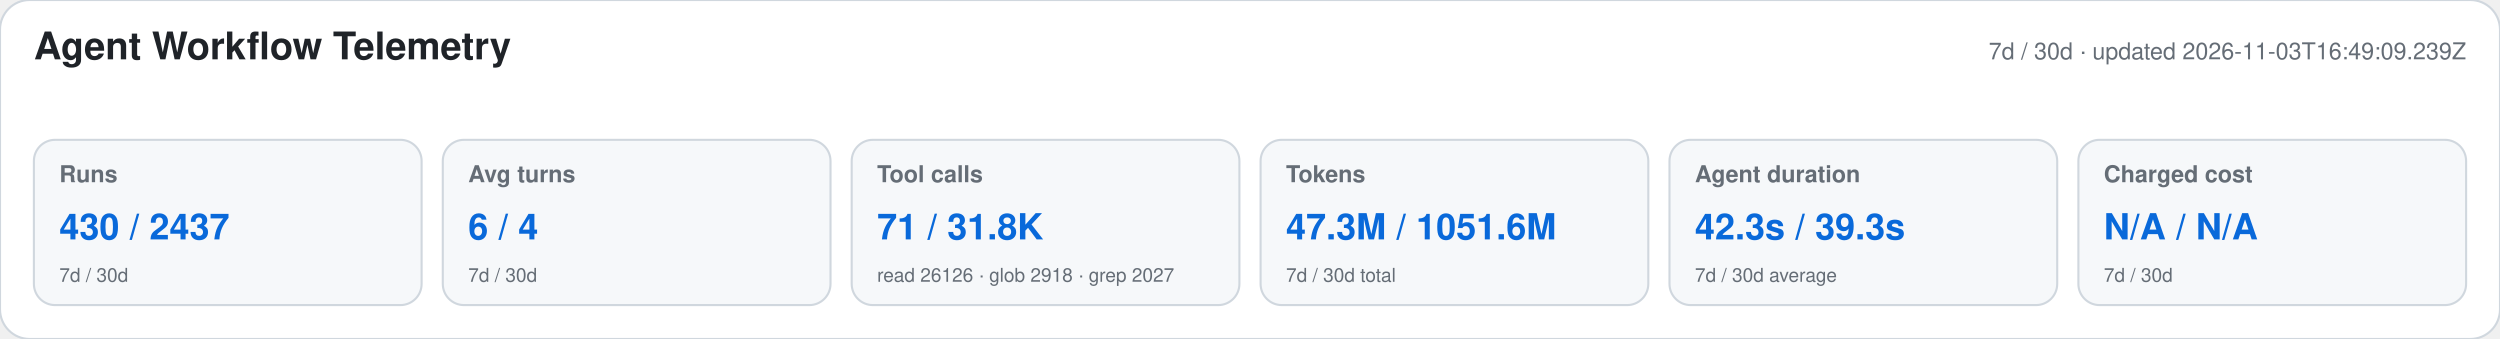
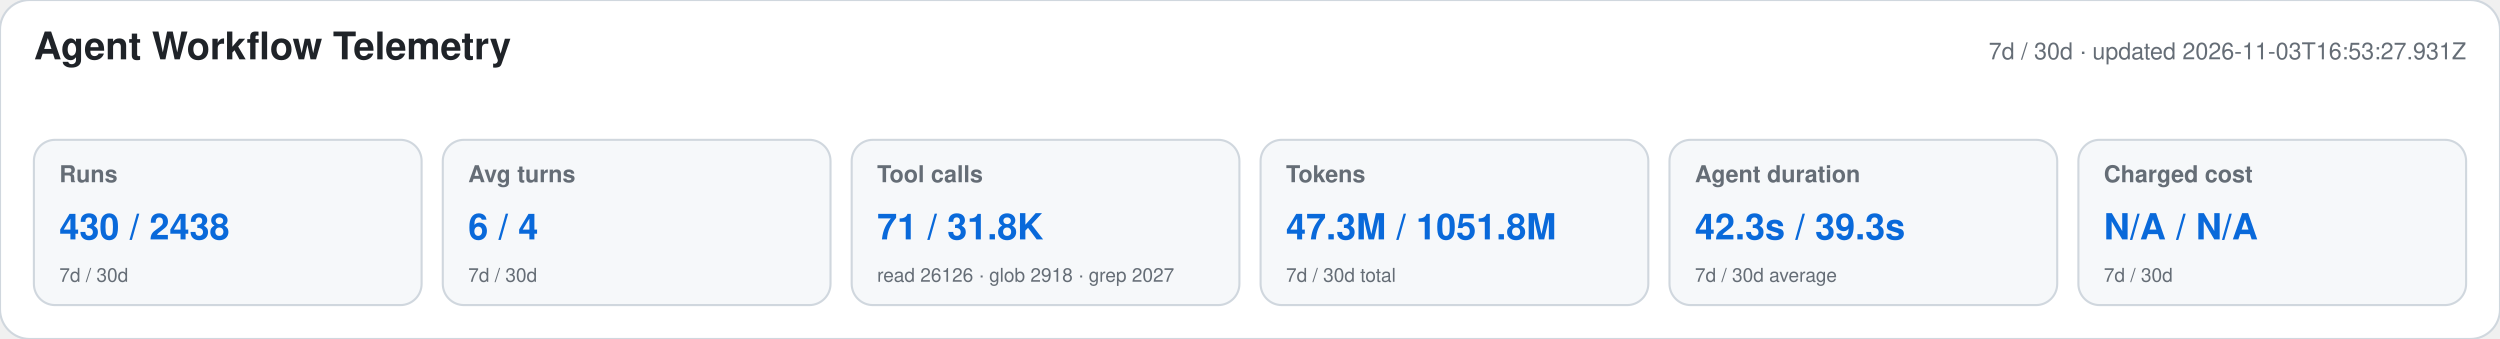
<svg xmlns="http://www.w3.org/2000/svg" width="1180" height="160" viewBox="0 0 1180 160" role="img" aria-labelledby="title desc">
  <style>text{font-family:-apple-system,BlinkMacSystemFont,"Segoe UI",Helvetica,Arial,sans-serif}.heading{font-size:18px;font-weight:650;fill:#1f2328}.meta,.label,.secondary{fill:#656d76}.meta,.label{font-size:11px}.label{font-weight:600}.primary{font-size:17px;font-weight:700;fill:#0969da}.secondary{font-size:9px}</style>
  <rect width="1180" height="160" rx="14" fill="#ffffff" stroke="#d0d7de" />
  <text x="16" y="28" class="heading">Agent Workflow Telemetry</text>
-   <text x="1164" y="28" text-anchor="end" class="meta">7d / 30d · updated 2026-11-03T16:49:09.239Z</text>
+   <text x="1164" y="28" text-anchor="end" class="meta">7d / 30d · updated 2026-11-03T16:53:27.931Z</text>
  <g>
    <rect x="16" y="66" width="183" height="78" rx="10" fill="#f6f8fa" stroke="#d0d7de" />
    <text x="28" y="86" class="label">Runs</text>
-     <text x="28" y="113" class="primary">430 / 2437</text>
+     <text x="28" y="113" class="primary">430 / 2438</text>
    <text x="28" y="133" class="secondary">7d / 30d</text>
  </g>
  <g>
    <rect x="209" y="66" width="183" height="78" rx="10" fill="#f6f8fa" stroke="#d0d7de" />
    <text x="221" y="86" class="label">Avg turns</text>
    <text x="221" y="113" class="primary">6 / 4</text>
    <text x="221" y="133" class="secondary">7d / 30d</text>
  </g>
  <g>
    <rect x="402" y="66" width="183" height="78" rx="10" fill="#f6f8fa" stroke="#d0d7de" />
    <text x="414" y="86" class="label">Tool calls</text>
    <text x="414" y="113" class="primary">71 / 31.8K</text>
    <text x="414" y="133" class="secondary">read 26126 · glob 2918 · grep 2027</text>
  </g>
  <g>
    <rect x="595" y="66" width="183" height="78" rx="10" fill="#f6f8fa" stroke="#d0d7de" />
    <text x="607" y="86" class="label">Tokens</text>
-     <text x="607" y="113" class="primary">47.3M / 1051.6M</text>
+     <text x="607" y="113" class="primary">47.3M / 1051.8M</text>
    <text x="607" y="133" class="secondary">7d / 30d total</text>
  </g>
  <g>
    <rect x="788" y="66" width="183" height="78" rx="10" fill="#f6f8fa" stroke="#d0d7de" />
    <text x="800" y="86" class="label">Agent duration</text>
    <text x="800" y="113" class="primary">42.3s / 39.3s</text>
    <text x="800" y="133" class="secondary">7d / 30d average</text>
  </g>
  <g>
    <rect x="981" y="66" width="183" height="78" rx="10" fill="#f6f8fa" stroke="#d0d7de" />
    <text x="993" y="86" class="label">Charged cost</text>
    <text x="993" y="113" class="primary">N/A / N/A</text>
    <text x="993" y="133" class="secondary">7d / 30d</text>
  </g>
</svg>
